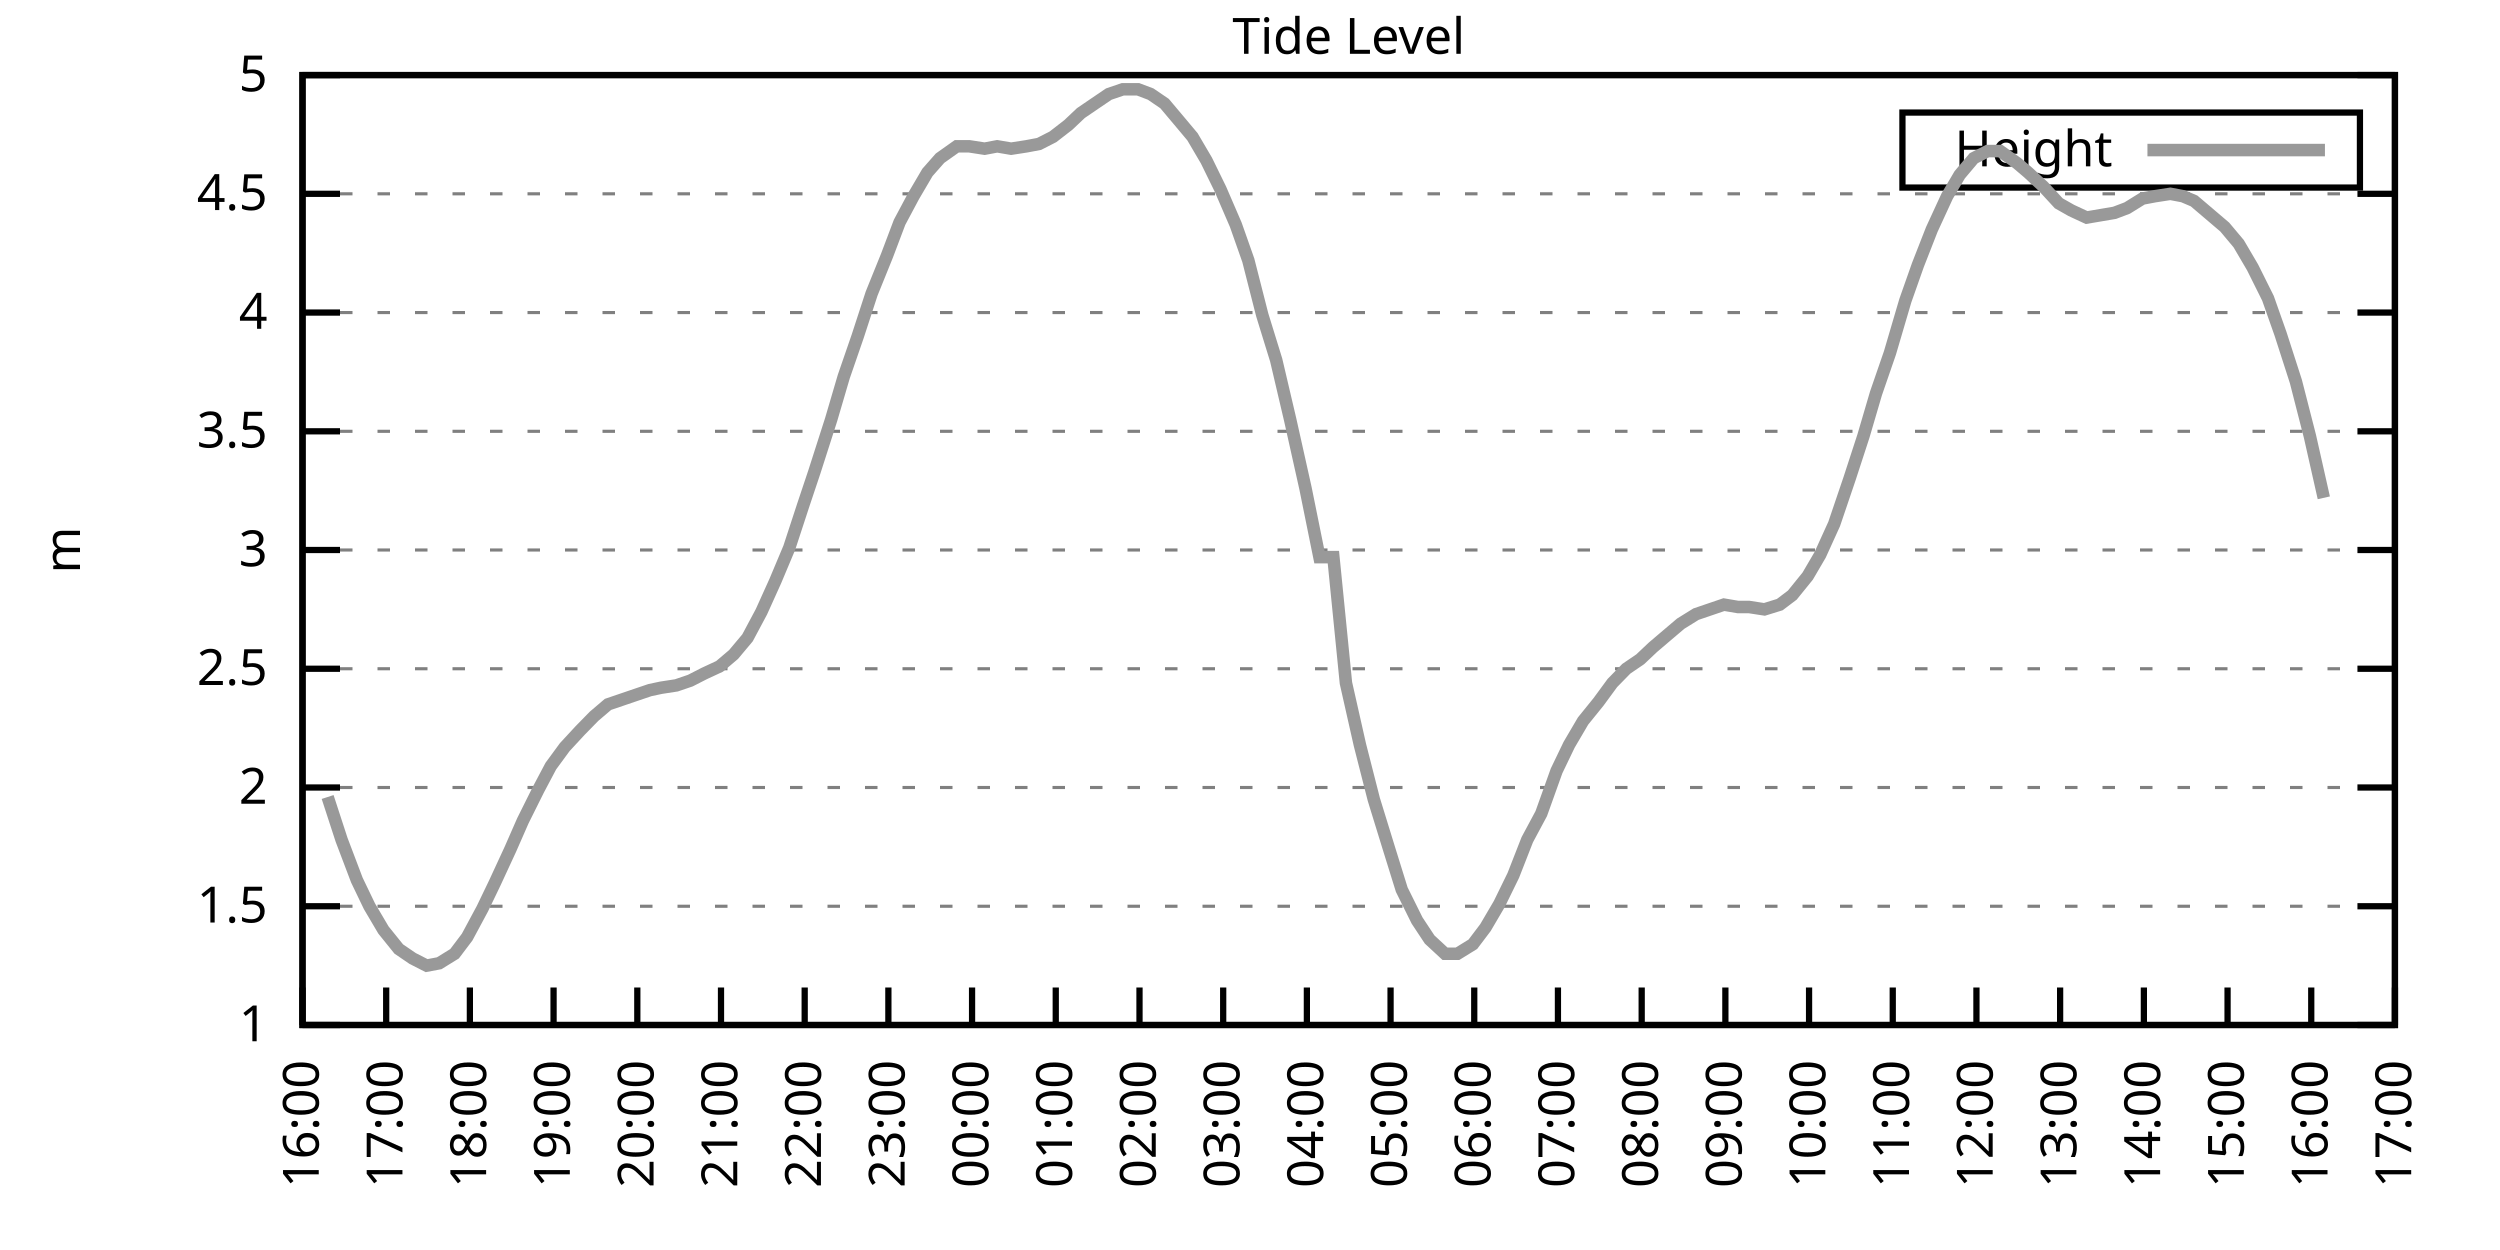
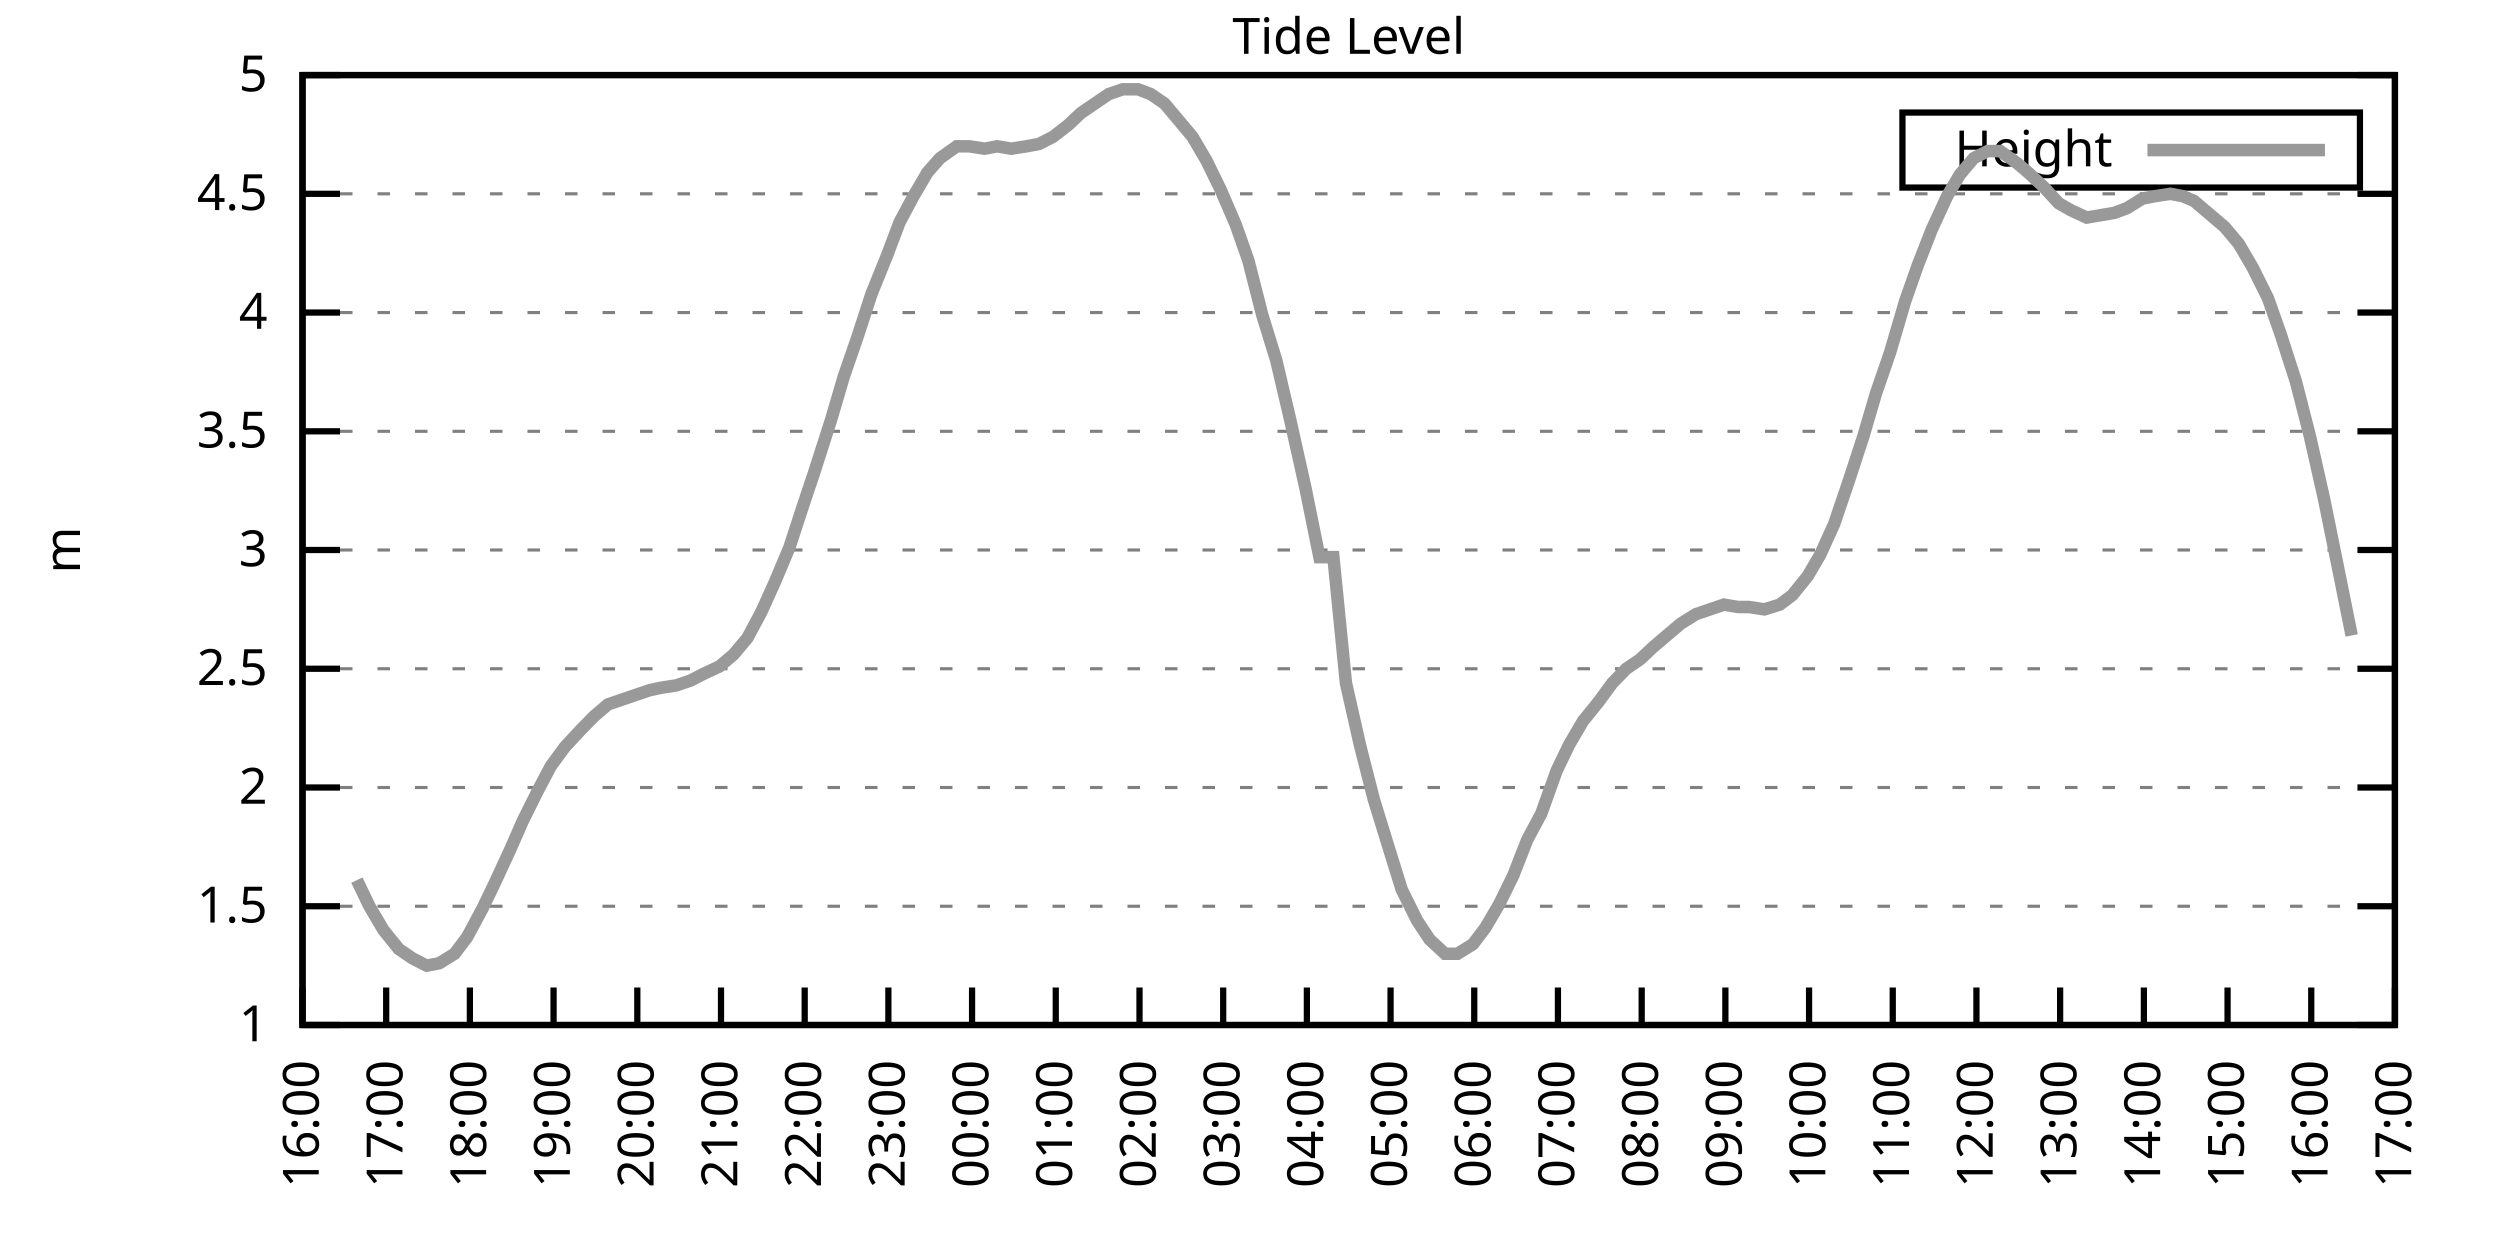
<svg xmlns="http://www.w3.org/2000/svg" xmlns:xlink="http://www.w3.org/1999/xlink" width="400" height="200" viewBox="0 0 400 200">
  <g id="gnuplot_canvas">
    <rect x="0" y="0" width="400" height="200" fill="none" />
    <defs>
      <circle id="gpDot" r="0.5" stroke-width="0.5" stroke="currentColor" />
      <path id="gpPt0" stroke-width="0.333" stroke="currentColor" d="M-1,0 h2 M0,-1 v2" />
      <path id="gpPt1" stroke-width="0.333" stroke="currentColor" d="M-1,-1 L1,1 M1,-1 L-1,1" />
      <path id="gpPt2" stroke-width="0.333" stroke="currentColor" d="M-1,0 L1,0 M0,-1 L0,1 M-1,-1 L1,1 M-1,1 L1,-1" />
      <rect id="gpPt3" stroke-width="0.333" stroke="currentColor" x="-1" y="-1" width="2" height="2" />
      <rect id="gpPt4" stroke-width="0.333" stroke="currentColor" fill="currentColor" x="-1" y="-1" width="2" height="2" />
      <circle id="gpPt5" stroke-width="0.333" stroke="currentColor" cx="0" cy="0" r="1" />
      <use xlink:href="#gpPt5" id="gpPt6" fill="currentColor" stroke="none" />
      <path id="gpPt7" stroke-width="0.333" stroke="currentColor" d="M0,-1.33 L-1.33,0.67 L1.33,0.67 z" />
      <use xlink:href="#gpPt7" id="gpPt8" fill="currentColor" stroke="none" />
      <use xlink:href="#gpPt7" id="gpPt9" stroke="currentColor" transform="rotate(180)" />
      <use xlink:href="#gpPt9" id="gpPt10" fill="currentColor" stroke="none" />
      <use xlink:href="#gpPt3" id="gpPt11" stroke="currentColor" transform="rotate(45)" />
      <use xlink:href="#gpPt11" id="gpPt12" fill="currentColor" stroke="none" />
      <path id="gpPt13" stroke-width="0.333" stroke="currentColor" d="M0,1.330 L1.265,0.411 L0.782,-1.067 L-0.782,-1.076 L-1.265,0.411 z" />
      <use xlink:href="#gpPt13" id="gpPt14" fill="currentColor" stroke="none" />
      <filter id="textbox" filterUnits="objectBoundingBox" x="0" y="0" height="1" width="1">
        <feFlood flood-color="white" flood-opacity="1" result="bgnd" />
        <feComposite in="SourceGraphic" in2="bgnd" operator="atop" />
      </filter>
      <filter id="greybox" filterUnits="objectBoundingBox" x="0" y="0" height="1" width="1">
        <feFlood flood-color="lightgrey" flood-opacity="1" result="grey" />
        <feComposite in="SourceGraphic" in2="grey" operator="atop" />
      </filter>
    </defs>
    <g fill="none" color="white" stroke="currentColor" stroke-width="1.00" stroke-linecap="butt" stroke-linejoin="miter">
</g>
    <g fill="none" color="black" stroke="currentColor" stroke-width="1.00" stroke-linecap="butt" stroke-linejoin="miter">
      <g stroke="none" shape-rendering="crispEdges">
        <polygon fill="rgb(255, 255, 255)" points="48.40,164.00 383.18,164.00 383.18,12.02 48.40,12.02 " />
      </g>
    </g>
    <g fill="none" color="black" stroke="currentColor" stroke-width="1.00" stroke-linecap="butt" stroke-linejoin="miter">
</g>
    <g fill="none" color="black" stroke="black" stroke-width="0.50" stroke-linecap="butt" stroke-linejoin="miter">
</g>
    <g fill="none" color="gray" stroke="currentColor" stroke-width="0.50" stroke-linecap="butt" stroke-linejoin="miter">
      <path stroke="gray" stroke-dasharray="2,4" class="gridline" d="M48.40,164.00 L383.19,164.00  " />
    </g>
    <g fill="none" color="gray" stroke="gray" stroke-width="1.00" stroke-linecap="butt" stroke-linejoin="miter">
</g>
    <g fill="none" color="black" stroke="currentColor" stroke-width="1.00" stroke-linecap="butt" stroke-linejoin="miter">
      <path stroke="black" d="M48.40,164.00 L54.40,164.00 M383.19,164.00 L377.19,164.00  " />
      <g transform="translate(42.80,166.60)" stroke="none" fill="black" font-family="Sans" font-size="8.00" text-anchor="end">
        <text>
          <tspan font-family="Sans"> 1</tspan>
        </text>
      </g>
    </g>
    <g fill="none" color="black" stroke="currentColor" stroke-width="1.00" stroke-linecap="butt" stroke-linejoin="miter">
</g>
    <g fill="none" color="black" stroke="black" stroke-width="0.50" stroke-linecap="butt" stroke-linejoin="miter">
</g>
    <g fill="none" color="gray" stroke="currentColor" stroke-width="0.50" stroke-linecap="butt" stroke-linejoin="miter">
      <path stroke="gray" stroke-dasharray="2,4" class="gridline" d="M48.40,145.00 L383.19,145.00  " />
    </g>
    <g fill="none" color="gray" stroke="gray" stroke-width="1.00" stroke-linecap="butt" stroke-linejoin="miter">
</g>
    <g fill="none" color="black" stroke="currentColor" stroke-width="1.00" stroke-linecap="butt" stroke-linejoin="miter">
      <path stroke="black" d="M48.40,145.00 L54.40,145.00 M383.19,145.00 L377.19,145.00  " />
      <g transform="translate(42.80,147.60)" stroke="none" fill="black" font-family="Sans" font-size="8.00" text-anchor="end">
        <text>
          <tspan font-family="Sans"> 1.5</tspan>
        </text>
      </g>
    </g>
    <g fill="none" color="black" stroke="currentColor" stroke-width="1.00" stroke-linecap="butt" stroke-linejoin="miter">
</g>
    <g fill="none" color="black" stroke="black" stroke-width="0.50" stroke-linecap="butt" stroke-linejoin="miter">
</g>
    <g fill="none" color="gray" stroke="currentColor" stroke-width="0.50" stroke-linecap="butt" stroke-linejoin="miter">
      <path stroke="gray" stroke-dasharray="2,4" class="gridline" d="M48.40,126.00 L383.19,126.00  " />
    </g>
    <g fill="none" color="gray" stroke="gray" stroke-width="1.00" stroke-linecap="butt" stroke-linejoin="miter">
</g>
    <g fill="none" color="black" stroke="currentColor" stroke-width="1.00" stroke-linecap="butt" stroke-linejoin="miter">
      <path stroke="black" d="M48.40,126.00 L54.40,126.00 M383.19,126.00 L377.19,126.00  " />
      <g transform="translate(42.80,128.60)" stroke="none" fill="black" font-family="Sans" font-size="8.00" text-anchor="end">
        <text>
          <tspan font-family="Sans"> 2</tspan>
        </text>
      </g>
    </g>
    <g fill="none" color="black" stroke="currentColor" stroke-width="1.00" stroke-linecap="butt" stroke-linejoin="miter">
</g>
    <g fill="none" color="black" stroke="black" stroke-width="0.50" stroke-linecap="butt" stroke-linejoin="miter">
</g>
    <g fill="none" color="gray" stroke="currentColor" stroke-width="0.50" stroke-linecap="butt" stroke-linejoin="miter">
      <path stroke="gray" stroke-dasharray="2,4" class="gridline" d="M48.40,107.00 L383.19,107.00  " />
    </g>
    <g fill="none" color="gray" stroke="gray" stroke-width="1.00" stroke-linecap="butt" stroke-linejoin="miter">
</g>
    <g fill="none" color="black" stroke="currentColor" stroke-width="1.00" stroke-linecap="butt" stroke-linejoin="miter">
      <path stroke="black" d="M48.40,107.00 L54.40,107.00 M383.19,107.00 L377.19,107.00  " />
      <g transform="translate(42.80,109.60)" stroke="none" fill="black" font-family="Sans" font-size="8.00" text-anchor="end">
        <text>
          <tspan font-family="Sans"> 2.5</tspan>
        </text>
      </g>
    </g>
    <g fill="none" color="black" stroke="currentColor" stroke-width="1.00" stroke-linecap="butt" stroke-linejoin="miter">
</g>
    <g fill="none" color="black" stroke="black" stroke-width="0.50" stroke-linecap="butt" stroke-linejoin="miter">
</g>
    <g fill="none" color="gray" stroke="currentColor" stroke-width="0.50" stroke-linecap="butt" stroke-linejoin="miter">
      <path stroke="gray" stroke-dasharray="2,4" class="gridline" d="M48.40,88.00 L383.19,88.00  " />
    </g>
    <g fill="none" color="gray" stroke="gray" stroke-width="1.00" stroke-linecap="butt" stroke-linejoin="miter">
</g>
    <g fill="none" color="black" stroke="currentColor" stroke-width="1.00" stroke-linecap="butt" stroke-linejoin="miter">
      <path stroke="black" d="M48.40,88.00 L54.40,88.00 M383.19,88.00 L377.19,88.00  " />
      <g transform="translate(42.80,90.60)" stroke="none" fill="black" font-family="Sans" font-size="8.00" text-anchor="end">
        <text>
          <tspan font-family="Sans"> 3</tspan>
        </text>
      </g>
    </g>
    <g fill="none" color="black" stroke="currentColor" stroke-width="1.00" stroke-linecap="butt" stroke-linejoin="miter">
</g>
    <g fill="none" color="black" stroke="black" stroke-width="0.50" stroke-linecap="butt" stroke-linejoin="miter">
</g>
    <g fill="none" color="gray" stroke="currentColor" stroke-width="0.50" stroke-linecap="butt" stroke-linejoin="miter">
      <path stroke="gray" stroke-dasharray="2,4" class="gridline" d="M48.40,69.01 L383.19,69.01  " />
    </g>
    <g fill="none" color="gray" stroke="gray" stroke-width="1.00" stroke-linecap="butt" stroke-linejoin="miter">
</g>
    <g fill="none" color="black" stroke="currentColor" stroke-width="1.00" stroke-linecap="butt" stroke-linejoin="miter">
      <path stroke="black" d="M48.40,69.01 L54.40,69.01 M383.19,69.01 L377.19,69.01  " />
      <g transform="translate(42.80,71.61)" stroke="none" fill="black" font-family="Sans" font-size="8.00" text-anchor="end">
        <text>
          <tspan font-family="Sans"> 3.5</tspan>
        </text>
      </g>
    </g>
    <g fill="none" color="black" stroke="currentColor" stroke-width="1.00" stroke-linecap="butt" stroke-linejoin="miter">
</g>
    <g fill="none" color="black" stroke="black" stroke-width="0.50" stroke-linecap="butt" stroke-linejoin="miter">
</g>
    <g fill="none" color="gray" stroke="currentColor" stroke-width="0.50" stroke-linecap="butt" stroke-linejoin="miter">
      <path stroke="gray" stroke-dasharray="2,4" class="gridline" d="M48.40,50.01 L383.19,50.01  " />
    </g>
    <g fill="none" color="gray" stroke="gray" stroke-width="1.00" stroke-linecap="butt" stroke-linejoin="miter">
</g>
    <g fill="none" color="black" stroke="currentColor" stroke-width="1.00" stroke-linecap="butt" stroke-linejoin="miter">
      <path stroke="black" d="M48.40,50.01 L54.40,50.01 M383.19,50.01 L377.19,50.01  " />
      <g transform="translate(42.80,52.61)" stroke="none" fill="black" font-family="Sans" font-size="8.00" text-anchor="end">
        <text>
          <tspan font-family="Sans"> 4</tspan>
        </text>
      </g>
    </g>
    <g fill="none" color="black" stroke="currentColor" stroke-width="1.00" stroke-linecap="butt" stroke-linejoin="miter">
</g>
    <g fill="none" color="black" stroke="black" stroke-width="0.50" stroke-linecap="butt" stroke-linejoin="miter">
</g>
    <g fill="none" color="gray" stroke="currentColor" stroke-width="0.50" stroke-linecap="butt" stroke-linejoin="miter">
      <path stroke="gray" stroke-dasharray="2,4" class="gridline" d="M48.40,31.01 L383.19,31.01  " />
    </g>
    <g fill="none" color="gray" stroke="gray" stroke-width="1.00" stroke-linecap="butt" stroke-linejoin="miter">
</g>
    <g fill="none" color="black" stroke="currentColor" stroke-width="1.00" stroke-linecap="butt" stroke-linejoin="miter">
      <path stroke="black" d="M48.40,31.01 L54.40,31.01 M383.19,31.01 L377.19,31.01  " />
      <g transform="translate(42.80,33.61)" stroke="none" fill="black" font-family="Sans" font-size="8.00" text-anchor="end">
        <text>
          <tspan font-family="Sans"> 4.5</tspan>
        </text>
      </g>
    </g>
    <g fill="none" color="black" stroke="currentColor" stroke-width="1.00" stroke-linecap="butt" stroke-linejoin="miter">
</g>
    <g fill="none" color="black" stroke="black" stroke-width="0.50" stroke-linecap="butt" stroke-linejoin="miter">
</g>
    <g fill="none" color="gray" stroke="currentColor" stroke-width="0.50" stroke-linecap="butt" stroke-linejoin="miter">
      <path stroke="gray" stroke-dasharray="2,4" class="gridline" d="M48.40,12.01 L383.19,12.01  " />
    </g>
    <g fill="none" color="gray" stroke="gray" stroke-width="1.00" stroke-linecap="butt" stroke-linejoin="miter">
</g>
    <g fill="none" color="black" stroke="currentColor" stroke-width="1.00" stroke-linecap="butt" stroke-linejoin="miter">
      <path stroke="black" d="M48.40,12.01 L54.40,12.01 M383.19,12.01 L377.19,12.01  " />
      <g transform="translate(42.80,14.61)" stroke="none" fill="black" font-family="Sans" font-size="8.00" text-anchor="end">
        <text>
          <tspan font-family="Sans"> 5</tspan>
        </text>
      </g>
    </g>
    <g fill="none" color="black" stroke="currentColor" stroke-width="1.00" stroke-linecap="butt" stroke-linejoin="miter">
      <path stroke="black" d="M48.40,164.00 L48.40,158.00  " />
      <g transform="translate(51.00,169.60) rotate(270.00)" stroke="none" fill="black" font-family="Sans" font-size="8.00" text-anchor="end">
        <text>
          <tspan font-family="Sans">16:00</tspan>
        </text>
      </g>
    </g>
    <g fill="none" color="black" stroke="currentColor" stroke-width="1.00" stroke-linecap="butt" stroke-linejoin="miter">
      <path stroke="black" d="M61.79,164.00 L61.79,158.00  " />
      <g transform="translate(64.39,169.60) rotate(270.00)" stroke="none" fill="black" font-family="Sans" font-size="8.00" text-anchor="end">
        <text>
          <tspan font-family="Sans">17:00</tspan>
        </text>
      </g>
    </g>
    <g fill="none" color="black" stroke="currentColor" stroke-width="1.00" stroke-linecap="butt" stroke-linejoin="miter">
      <path stroke="black" d="M75.18,164.00 L75.18,158.00  " />
      <g transform="translate(77.78,169.60) rotate(270.00)" stroke="none" fill="black" font-family="Sans" font-size="8.00" text-anchor="end">
        <text>
          <tspan font-family="Sans">18:00</tspan>
        </text>
      </g>
    </g>
    <g fill="none" color="black" stroke="currentColor" stroke-width="1.00" stroke-linecap="butt" stroke-linejoin="miter">
      <path stroke="black" d="M88.57,164.00 L88.57,158.00  " />
      <g transform="translate(91.17,169.60) rotate(270.00)" stroke="none" fill="black" font-family="Sans" font-size="8.00" text-anchor="end">
        <text>
          <tspan font-family="Sans">19:00</tspan>
        </text>
      </g>
    </g>
    <g fill="none" color="black" stroke="currentColor" stroke-width="1.00" stroke-linecap="butt" stroke-linejoin="miter">
      <path stroke="black" d="M101.97,164.00 L101.97,158.00  " />
      <g transform="translate(104.57,169.60) rotate(270.00)" stroke="none" fill="black" font-family="Sans" font-size="8.00" text-anchor="end">
        <text>
          <tspan font-family="Sans">20:00</tspan>
        </text>
      </g>
    </g>
    <g fill="none" color="black" stroke="currentColor" stroke-width="1.00" stroke-linecap="butt" stroke-linejoin="miter">
      <path stroke="black" d="M115.36,164.00 L115.36,158.00  " />
      <g transform="translate(117.96,169.60) rotate(270.00)" stroke="none" fill="black" font-family="Sans" font-size="8.00" text-anchor="end">
        <text>
          <tspan font-family="Sans">21:00</tspan>
        </text>
      </g>
    </g>
    <g fill="none" color="black" stroke="currentColor" stroke-width="1.00" stroke-linecap="butt" stroke-linejoin="miter">
      <path stroke="black" d="M128.75,164.00 L128.75,158.00  " />
      <g transform="translate(131.35,169.60) rotate(270.00)" stroke="none" fill="black" font-family="Sans" font-size="8.00" text-anchor="end">
        <text>
          <tspan font-family="Sans">22:00</tspan>
        </text>
      </g>
    </g>
    <g fill="none" color="black" stroke="currentColor" stroke-width="1.00" stroke-linecap="butt" stroke-linejoin="miter">
      <path stroke="black" d="M142.14,164.00 L142.14,158.00  " />
      <g transform="translate(144.74,169.60) rotate(270.00)" stroke="none" fill="black" font-family="Sans" font-size="8.00" text-anchor="end">
        <text>
          <tspan font-family="Sans">23:00</tspan>
        </text>
      </g>
    </g>
    <g fill="none" color="black" stroke="currentColor" stroke-width="1.00" stroke-linecap="butt" stroke-linejoin="miter">
      <path stroke="black" d="M155.53,164.00 L155.53,158.00  " />
      <g transform="translate(158.13,169.60) rotate(270.00)" stroke="none" fill="black" font-family="Sans" font-size="8.00" text-anchor="end">
        <text>
          <tspan font-family="Sans">00:00</tspan>
        </text>
      </g>
    </g>
    <g fill="none" color="black" stroke="currentColor" stroke-width="1.00" stroke-linecap="butt" stroke-linejoin="miter">
      <path stroke="black" d="M168.92,164.00 L168.92,158.00  " />
      <g transform="translate(171.52,169.60) rotate(270.00)" stroke="none" fill="black" font-family="Sans" font-size="8.00" text-anchor="end">
        <text>
          <tspan font-family="Sans">01:00</tspan>
        </text>
      </g>
    </g>
    <g fill="none" color="black" stroke="currentColor" stroke-width="1.00" stroke-linecap="butt" stroke-linejoin="miter">
      <path stroke="black" d="M182.32,164.00 L182.32,158.00  " />
      <g transform="translate(184.92,169.60) rotate(270.00)" stroke="none" fill="black" font-family="Sans" font-size="8.00" text-anchor="end">
        <text>
          <tspan font-family="Sans">02:00</tspan>
        </text>
      </g>
    </g>
    <g fill="none" color="black" stroke="currentColor" stroke-width="1.00" stroke-linecap="butt" stroke-linejoin="miter">
      <path stroke="black" d="M195.71,164.00 L195.71,158.00  " />
      <g transform="translate(198.31,169.60) rotate(270.00)" stroke="none" fill="black" font-family="Sans" font-size="8.00" text-anchor="end">
        <text>
          <tspan font-family="Sans">03:00</tspan>
        </text>
      </g>
    </g>
    <g fill="none" color="black" stroke="currentColor" stroke-width="1.00" stroke-linecap="butt" stroke-linejoin="miter">
      <path stroke="black" d="M209.10,164.00 L209.10,158.00  " />
      <g transform="translate(211.70,169.60) rotate(270.00)" stroke="none" fill="black" font-family="Sans" font-size="8.00" text-anchor="end">
        <text>
          <tspan font-family="Sans">04:00</tspan>
        </text>
      </g>
    </g>
    <g fill="none" color="black" stroke="currentColor" stroke-width="1.00" stroke-linecap="butt" stroke-linejoin="miter">
      <path stroke="black" d="M222.49,164.00 L222.49,158.00  " />
      <g transform="translate(225.09,169.60) rotate(270.00)" stroke="none" fill="black" font-family="Sans" font-size="8.00" text-anchor="end">
        <text>
          <tspan font-family="Sans">05:00</tspan>
        </text>
      </g>
    </g>
    <g fill="none" color="black" stroke="currentColor" stroke-width="1.00" stroke-linecap="butt" stroke-linejoin="miter">
      <path stroke="black" d="M235.88,164.00 L235.88,158.00  " />
      <g transform="translate(238.48,169.60) rotate(270.00)" stroke="none" fill="black" font-family="Sans" font-size="8.00" text-anchor="end">
        <text>
          <tspan font-family="Sans">06:00</tspan>
        </text>
      </g>
    </g>
    <g fill="none" color="black" stroke="currentColor" stroke-width="1.00" stroke-linecap="butt" stroke-linejoin="miter">
      <path stroke="black" d="M249.27,164.00 L249.27,158.00  " />
      <g transform="translate(251.87,169.60) rotate(270.00)" stroke="none" fill="black" font-family="Sans" font-size="8.00" text-anchor="end">
        <text>
          <tspan font-family="Sans">07:00</tspan>
        </text>
      </g>
    </g>
    <g fill="none" color="black" stroke="currentColor" stroke-width="1.00" stroke-linecap="butt" stroke-linejoin="miter">
      <path stroke="black" d="M262.67,164.00 L262.67,158.00  " />
      <g transform="translate(265.27,169.60) rotate(270.00)" stroke="none" fill="black" font-family="Sans" font-size="8.00" text-anchor="end">
        <text>
          <tspan font-family="Sans">08:00</tspan>
        </text>
      </g>
    </g>
    <g fill="none" color="black" stroke="currentColor" stroke-width="1.00" stroke-linecap="butt" stroke-linejoin="miter">
      <path stroke="black" d="M276.06,164.00 L276.06,158.00  " />
      <g transform="translate(278.66,169.60) rotate(270.00)" stroke="none" fill="black" font-family="Sans" font-size="8.00" text-anchor="end">
        <text>
          <tspan font-family="Sans">09:00</tspan>
        </text>
      </g>
    </g>
    <g fill="none" color="black" stroke="currentColor" stroke-width="1.00" stroke-linecap="butt" stroke-linejoin="miter">
      <path stroke="black" d="M289.45,164.00 L289.45,158.00  " />
      <g transform="translate(292.05,169.60) rotate(270.00)" stroke="none" fill="black" font-family="Sans" font-size="8.00" text-anchor="end">
        <text>
          <tspan font-family="Sans">10:00</tspan>
        </text>
      </g>
    </g>
    <g fill="none" color="black" stroke="currentColor" stroke-width="1.00" stroke-linecap="butt" stroke-linejoin="miter">
      <path stroke="black" d="M302.84,164.00 L302.84,158.00  " />
      <g transform="translate(305.44,169.60) rotate(270.00)" stroke="none" fill="black" font-family="Sans" font-size="8.00" text-anchor="end">
        <text>
          <tspan font-family="Sans">11:00</tspan>
        </text>
      </g>
    </g>
    <g fill="none" color="black" stroke="currentColor" stroke-width="1.00" stroke-linecap="butt" stroke-linejoin="miter">
      <path stroke="black" d="M316.23,164.00 L316.23,158.00  " />
      <g transform="translate(318.83,169.60) rotate(270.00)" stroke="none" fill="black" font-family="Sans" font-size="8.00" text-anchor="end">
        <text>
          <tspan font-family="Sans">12:00</tspan>
        </text>
      </g>
    </g>
    <g fill="none" color="black" stroke="currentColor" stroke-width="1.00" stroke-linecap="butt" stroke-linejoin="miter">
      <path stroke="black" d="M329.62,164.00 L329.62,158.00  " />
      <g transform="translate(332.22,169.60) rotate(270.00)" stroke="none" fill="black" font-family="Sans" font-size="8.00" text-anchor="end">
        <text>
          <tspan font-family="Sans">13:00</tspan>
        </text>
      </g>
    </g>
    <g fill="none" color="black" stroke="currentColor" stroke-width="1.00" stroke-linecap="butt" stroke-linejoin="miter">
      <path stroke="black" d="M343.02,164.00 L343.02,158.00  " />
      <g transform="translate(345.62,169.60) rotate(270.00)" stroke="none" fill="black" font-family="Sans" font-size="8.00" text-anchor="end">
        <text>
          <tspan font-family="Sans">14:00</tspan>
        </text>
      </g>
    </g>
    <g fill="none" color="black" stroke="currentColor" stroke-width="1.00" stroke-linecap="butt" stroke-linejoin="miter">
      <path stroke="black" d="M356.41,164.00 L356.41,158.00  " />
      <g transform="translate(359.01,169.60) rotate(270.00)" stroke="none" fill="black" font-family="Sans" font-size="8.00" text-anchor="end">
        <text>
          <tspan font-family="Sans">15:00</tspan>
        </text>
      </g>
    </g>
    <g fill="none" color="black" stroke="currentColor" stroke-width="1.00" stroke-linecap="butt" stroke-linejoin="miter">
      <path stroke="black" d="M369.80,164.00 L369.80,158.00  " />
      <g transform="translate(372.40,169.60) rotate(270.00)" stroke="none" fill="black" font-family="Sans" font-size="8.00" text-anchor="end">
        <text>
          <tspan font-family="Sans">16:00</tspan>
        </text>
      </g>
    </g>
    <g fill="none" color="black" stroke="currentColor" stroke-width="1.00" stroke-linecap="butt" stroke-linejoin="miter">
      <path stroke="black" d="M383.19,164.00 L383.19,158.00  " />
      <g transform="translate(385.79,169.60) rotate(270.00)" stroke="none" fill="black" font-family="Sans" font-size="8.00" text-anchor="end">
        <text>
          <tspan font-family="Sans">17:00</tspan>
        </text>
      </g>
    </g>
    <g fill="none" color="black" stroke="currentColor" stroke-width="1.00" stroke-linecap="butt" stroke-linejoin="miter">
</g>
    <g fill="none" color="black" stroke="currentColor" stroke-width="1.00" stroke-linecap="butt" stroke-linejoin="miter">
      <path stroke="black" d="M48.40,12.01 L48.40,164.00 L383.19,164.00 L383.19,12.01 L48.40,12.01 Z  " />
    </g>
    <g fill="none" color="black" stroke="currentColor" stroke-width="1.00" stroke-linecap="butt" stroke-linejoin="miter">
</g>
    <g fill="none" color="black" stroke="currentColor" stroke-width="1.00" stroke-linecap="butt" stroke-linejoin="miter">
      <path stroke="black" d="M304.39,30.01 L304.39,18.01 L377.59,18.01 L377.59,30.01 L304.39,30.01 Z  " />
    </g>
    <g id="Tide_level_plot_1">
      <g fill="none" color="white" stroke="black" stroke-width="2.00" stroke-linecap="butt" stroke-linejoin="miter">
</g>
      <g fill="none" color="black" stroke="currentColor" stroke-width="2.00" stroke-linecap="butt" stroke-linejoin="miter">
        <g transform="translate(337.99,26.61)" stroke="none" fill="black" font-family="Sans" font-size="8.00" text-anchor="end">
          <text>
            <tspan font-family="Sans">Height</tspan>
          </text>
        </g>
      </g>
      <g fill="none" color="black" stroke="currentColor" stroke-width="2.00" stroke-linecap="butt" stroke-linejoin="miter">
-         <path stroke="rgb(153, 153, 153)" d="M343.59,24.01 L371.99,24.01 M52.42,127.52 L54.65,134.36 L57.10,140.82 L59.11,145.00 L61.35,148.80 L63.80,151.84   L66.03,153.36 L68.26,154.50 L70.27,154.12 L72.73,152.60 L74.74,149.94 L77.19,145.38 L79.20,141.20 L81.66,135.88   L83.66,131.32 L86.12,126.38 L88.13,122.58 L90.36,119.54 L92.82,116.88 L95.05,114.60 L97.28,112.70 L99.51,111.94   L101.74,111.18 L103.98,110.42 L105.76,110.04 L108.22,109.66 L110.45,108.90 L112.68,107.76 L115.13,106.62 L117.37,104.72   L119.60,102.06 L121.83,97.88 L124.06,92.94 L126.29,87.63 L128.53,80.79 L130.31,75.47 L132.99,67.11 L135.00,60.27   L137.23,53.81 L139.46,46.97 L141.92,40.89 L143.93,35.57 L146.16,31.39 L148.39,27.59 L150.40,25.31 L153.08,23.41   L155.09,23.41 L157.54,23.79 L159.55,23.41 L161.78,23.79 L164.24,23.41 L166.25,23.03 L168.48,21.89 L170.93,19.99   L172.94,18.09 L175.17,16.57 L177.41,15.05 L179.64,14.29 L182.09,14.29 L184.10,15.05 L186.33,16.57 L188.57,19.23   L190.80,21.89 L193.03,25.69 L195.26,30.25 L197.72,35.95 L199.73,41.65 L201.96,50.39 L204.19,57.61 L206.42,67.11   L208.88,78.13 L211.11,89.14 L213.34,89.14 L215.35,109.28 L217.58,119.16 L219.81,127.90 L222.27,135.88 L224.28,142.34   L226.73,147.28 L228.74,150.32 L231.20,152.60 L233.20,152.60 L235.66,151.08 L237.67,148.42 L239.90,144.62 L242.13,140.06   L244.36,134.36 L246.60,130.18 L249.05,123.34 L251.06,119.16 L253.29,115.36 L255.75,112.32 L257.98,109.28 L260.21,107.00   L262.44,105.48 L264.45,103.58 L266.68,101.68 L268.92,99.78 L271.37,98.26 L273.60,97.50 L275.83,96.74 L278.07,97.12   L279.85,97.12 L282.31,97.50 L284.76,96.74 L286.77,95.22 L289.23,92.18 L291.23,88.76 L293.47,83.83 L295.92,76.61   L298.15,69.77 L300.16,62.93 L302.39,56.47 L304.85,48.11 L306.86,42.41 L309.09,36.71 L311.54,31.39 L313.55,27.97   L315.79,25.31 L318.02,24.17 L320.03,24.17 L322.70,26.07 L324.49,27.59 L326.95,29.87 L329.40,32.53 L331.41,33.67   L333.86,34.81 L336.10,34.43 L338.33,34.05 L340.34,33.29 L342.79,31.77 L344.80,31.39 L347.26,31.01 L349.26,31.39   L351.05,32.15 L353.73,34.43 L355.96,36.33 L358.19,38.99 L360.42,42.79 L362.88,47.73 L364.89,53.43 L367.34,61.03   L369.58,69.77 L371.81,79.65  " />
+         <path stroke="rgb(153, 153, 153)" d="M343.59,24.01 L371.99,24.01 M57.10,140.82 L59.11,145.00 L61.35,148.80 L63.80,151.84 L66.03,153.36 L68.26,154.50   L70.27,154.12 L72.73,152.60 L74.74,149.94 L77.19,145.38 L79.20,141.20 L81.66,135.88 L83.66,131.32 L86.12,126.38   L88.13,122.58 L90.36,119.54 L92.82,116.88 L95.05,114.60 L97.28,112.70 L99.51,111.94 L101.74,111.18 L103.98,110.42   L105.76,110.04 L108.22,109.66 L110.45,108.90 L112.68,107.76 L115.13,106.62 L117.37,104.72 L119.60,102.06 L121.83,97.88   L124.06,92.94 L126.29,87.63 L128.53,80.79 L130.31,75.47 L132.99,67.11 L135.00,60.27 L137.23,53.81 L139.46,46.97   L141.92,40.89 L143.93,35.57 L146.16,31.39 L148.39,27.59 L150.40,25.31 L153.08,23.41 L155.09,23.41 L157.54,23.79   L159.55,23.41 L161.78,23.79 L164.24,23.41 L166.25,23.03 L168.48,21.89 L170.93,19.99 L172.94,18.09 L175.17,16.57   L177.41,15.05 L179.64,14.29 L182.09,14.29 L184.10,15.05 L186.33,16.57 L188.57,19.23 L190.80,21.89 L193.03,25.69   L195.26,30.25 L197.72,35.95 L199.73,41.65 L201.96,50.39 L204.19,57.61 L206.42,67.11 L208.88,78.13 L211.11,89.14   L213.34,89.14 L215.35,109.28 L217.58,119.16 L219.81,127.90 L222.27,135.88 L224.28,142.34 L226.73,147.28 L228.74,150.32   L231.20,152.60 L233.20,152.60 L235.66,151.08 L237.67,148.42 L239.90,144.62 L242.13,140.06 L244.36,134.36 L246.60,130.18   L249.05,123.34 L251.06,119.16 L253.29,115.36 L255.75,112.32 L257.98,109.28 L260.21,107.00 L262.44,105.48 L264.45,103.58   L266.68,101.68 L268.92,99.78 L271.37,98.26 L273.60,97.50 L275.83,96.74 L278.07,97.12 L279.85,97.12 L282.31,97.50   L284.76,96.74 L286.77,95.22 L289.23,92.18 L291.23,88.76 L293.47,83.83 L295.92,76.61 L298.15,69.77 L300.16,62.93   L302.39,56.47 L304.85,48.11 L306.86,42.41 L309.09,36.71 L311.54,31.39 L313.55,27.97 L315.79,25.31 L318.02,24.17   L320.03,24.17 L322.70,26.07 L324.49,27.59 L326.95,29.87 L329.40,32.53 L331.41,33.67 L333.86,34.81 L336.10,34.43   L338.33,34.05 L340.34,33.29 L342.79,31.77 L344.80,31.39 L347.26,31.01 L349.26,31.39 L351.05,32.15 L353.73,34.43   L355.96,36.33 L358.19,38.99 L360.42,42.79 L362.88,47.73 L364.89,53.43 L367.34,61.03 L369.58,69.77 L371.81,79.65   L373.82,89.52 L376.27,101.68  " />
      </g>
    </g>
    <g fill="none" color="black" stroke="currentColor" stroke-width="2.00" stroke-linecap="butt" stroke-linejoin="miter">
</g>
    <g fill="none" color="black" stroke="black" stroke-width="1.00" stroke-linecap="butt" stroke-linejoin="miter">
</g>
    <g fill="none" color="black" stroke="currentColor" stroke-width="1.00" stroke-linecap="butt" stroke-linejoin="miter">
      <path stroke="black" d="M48.40,12.01 L48.40,164.00 L383.19,164.00 L383.19,12.01 L48.40,12.01 Z  " />
      <g transform="translate(12.80,88.01) rotate(270.00)" stroke="none" fill="black" font-family="Sans" font-size="8.00" text-anchor="middle">
        <text>
          <tspan font-family="Sans">m</tspan>
        </text>
      </g>
    </g>
    <g fill="none" color="black" stroke="currentColor" stroke-width="1.00" stroke-linecap="butt" stroke-linejoin="miter">
</g>
    <g fill="none" color="black" stroke="currentColor" stroke-width="1.00" stroke-linecap="butt" stroke-linejoin="miter">
      <g transform="translate(215.79,8.61)" stroke="none" fill="black" font-family="Sans" font-size="8.00" text-anchor="middle">
        <text>
          <tspan font-family="Sans">Tide Level</tspan>
        </text>
      </g>
    </g>
    <g fill="none" color="black" stroke="currentColor" stroke-width="1.00" stroke-linecap="butt" stroke-linejoin="miter">
</g>
  </g>
</svg>
